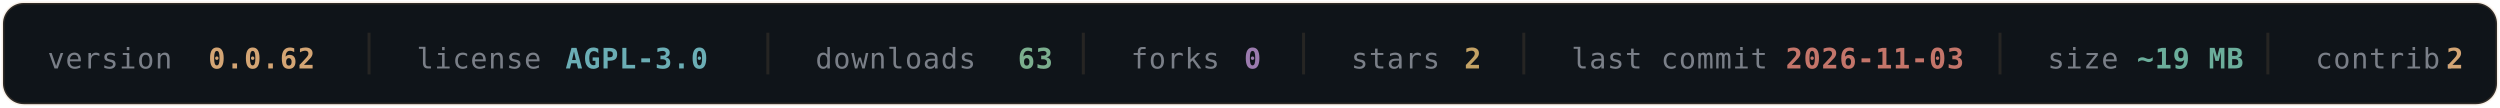
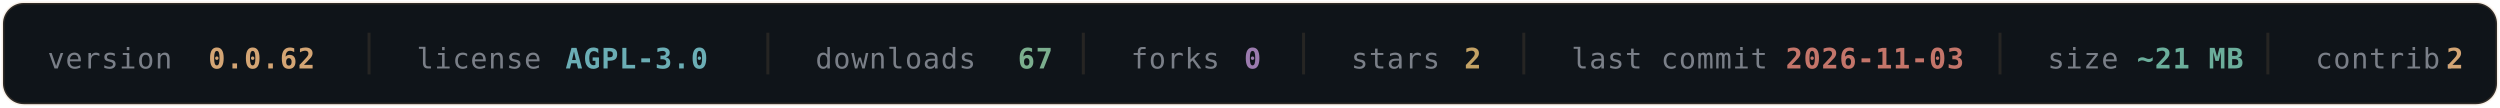
- <svg xmlns="http://www.w3.org/2000/svg" width="840" height="36" viewBox="0 0 840 36" fill="none" role="img" aria-label="OLYMPUS v0.0.62 — AGPL-3.0 — 63 downloads — 0 forks — 2 stars — last commit 2026-11-03 — ~19 MB — 2 contributors">
+ <svg xmlns="http://www.w3.org/2000/svg" width="840" height="36" viewBox="0 0 840 36" fill="none" role="img" aria-label="OLYMPUS v0.0.62 — AGPL-3.0 — 67 downloads — 0 forks — 2 stars — last commit 2026-11-03 — ~21 MB — 2 contributors">
  <rect x="1" y="1" width="838" height="34" rx="7" fill="#0F1419" stroke="#D4A574" stroke-opacity="0.16" />
  <g font-family="'SF Mono', Monaco, 'DejaVu Sans Mono', monospace" font-size="9.5" letter-spacing="0.3">
    <a href="https://github.com/texugo7badger/olympus/releases" target="_blank">
      <text x="16" y="23" fill="#7A7F88">version</text>
      <text x="70" y="23" fill="#D4A574" font-weight="600" data-field="version">0.0.62</text>
    </a>
    <line x1="124" y1="11" x2="124" y2="25" stroke="#D4A574" stroke-opacity="0.12" />
    <a href="https://github.com/texugo7badger/olympus/blob/main/LICENSE" target="_blank">
      <text x="140" y="23" fill="#7A7F88">license</text>
      <text x="190" y="23" fill="#6BAEB5" font-weight="600" data-field="license">AGPL-3.0</text>
    </a>
    <line x1="258" y1="11" x2="258" y2="25" stroke="#D4A574" stroke-opacity="0.12" />
    <a href="https://github.com/texugo7badger/olympus/releases" target="_blank">
      <text x="274" y="23" fill="#7A7F88">downloads</text>
-       <text x="342" y="23" fill="#7BAE8E" font-weight="600" data-field="downloads">63</text>
+       <text x="342" y="23" fill="#7BAE8E" font-weight="600" data-field="downloads">67</text>
    </a>
    <line x1="364" y1="11" x2="364" y2="25" stroke="#D4A574" stroke-opacity="0.12" />
    <a href="https://github.com/texugo7badger/olympus/forks" target="_blank">
      <text x="380" y="23" fill="#7A7F88">forks</text>
      <text x="418" y="23" fill="#9B7BAE" font-weight="600" data-field="forks">0</text>
    </a>
    <line x1="438" y1="11" x2="438" y2="25" stroke="#D4A574" stroke-opacity="0.12" />
    <a href="https://github.com/texugo7badger/olympus/stargazers" target="_blank">
      <text x="454" y="23" fill="#7A7F88">stars</text>
      <text x="492" y="23" fill="#C4A265" font-weight="600" data-field="stars">2</text>
    </a>
    <line x1="512" y1="11" x2="512" y2="25" stroke="#D4A574" stroke-opacity="0.12" />
    <a href="https://github.com/texugo7badger/olympus/commits/main" target="_blank">
      <text x="528" y="23" fill="#7A7F88">last commit</text>
      <text x="600" y="23" fill="#C4756A" font-weight="600" data-field="lastCommit">2026-11-03</text>
    </a>
    <line x1="672" y1="11" x2="672" y2="25" stroke="#D4A574" stroke-opacity="0.12" />
    <a href="https://github.com/texugo7badger/olympus" target="_blank">
      <text x="688" y="23" fill="#7A7F88">size</text>
-       <text x="718" y="23" fill="#6BAE9B" font-weight="600" data-field="size">~19 MB</text>
+       <text x="718" y="23" fill="#6BAE9B" font-weight="600" data-field="size">~21 MB</text>
    </a>
    <line x1="762" y1="11" x2="762" y2="25" stroke="#D4A574" stroke-opacity="0.12" />
    <a href="https://github.com/texugo7badger/olympus/graphs/contributors" target="_blank">
      <text x="778" y="23" fill="#7A7F88">contrib.</text>
      <text x="822" y="23" fill="#D4A574" font-weight="600" data-field="contributors">2</text>
    </a>
  </g>
</svg>
